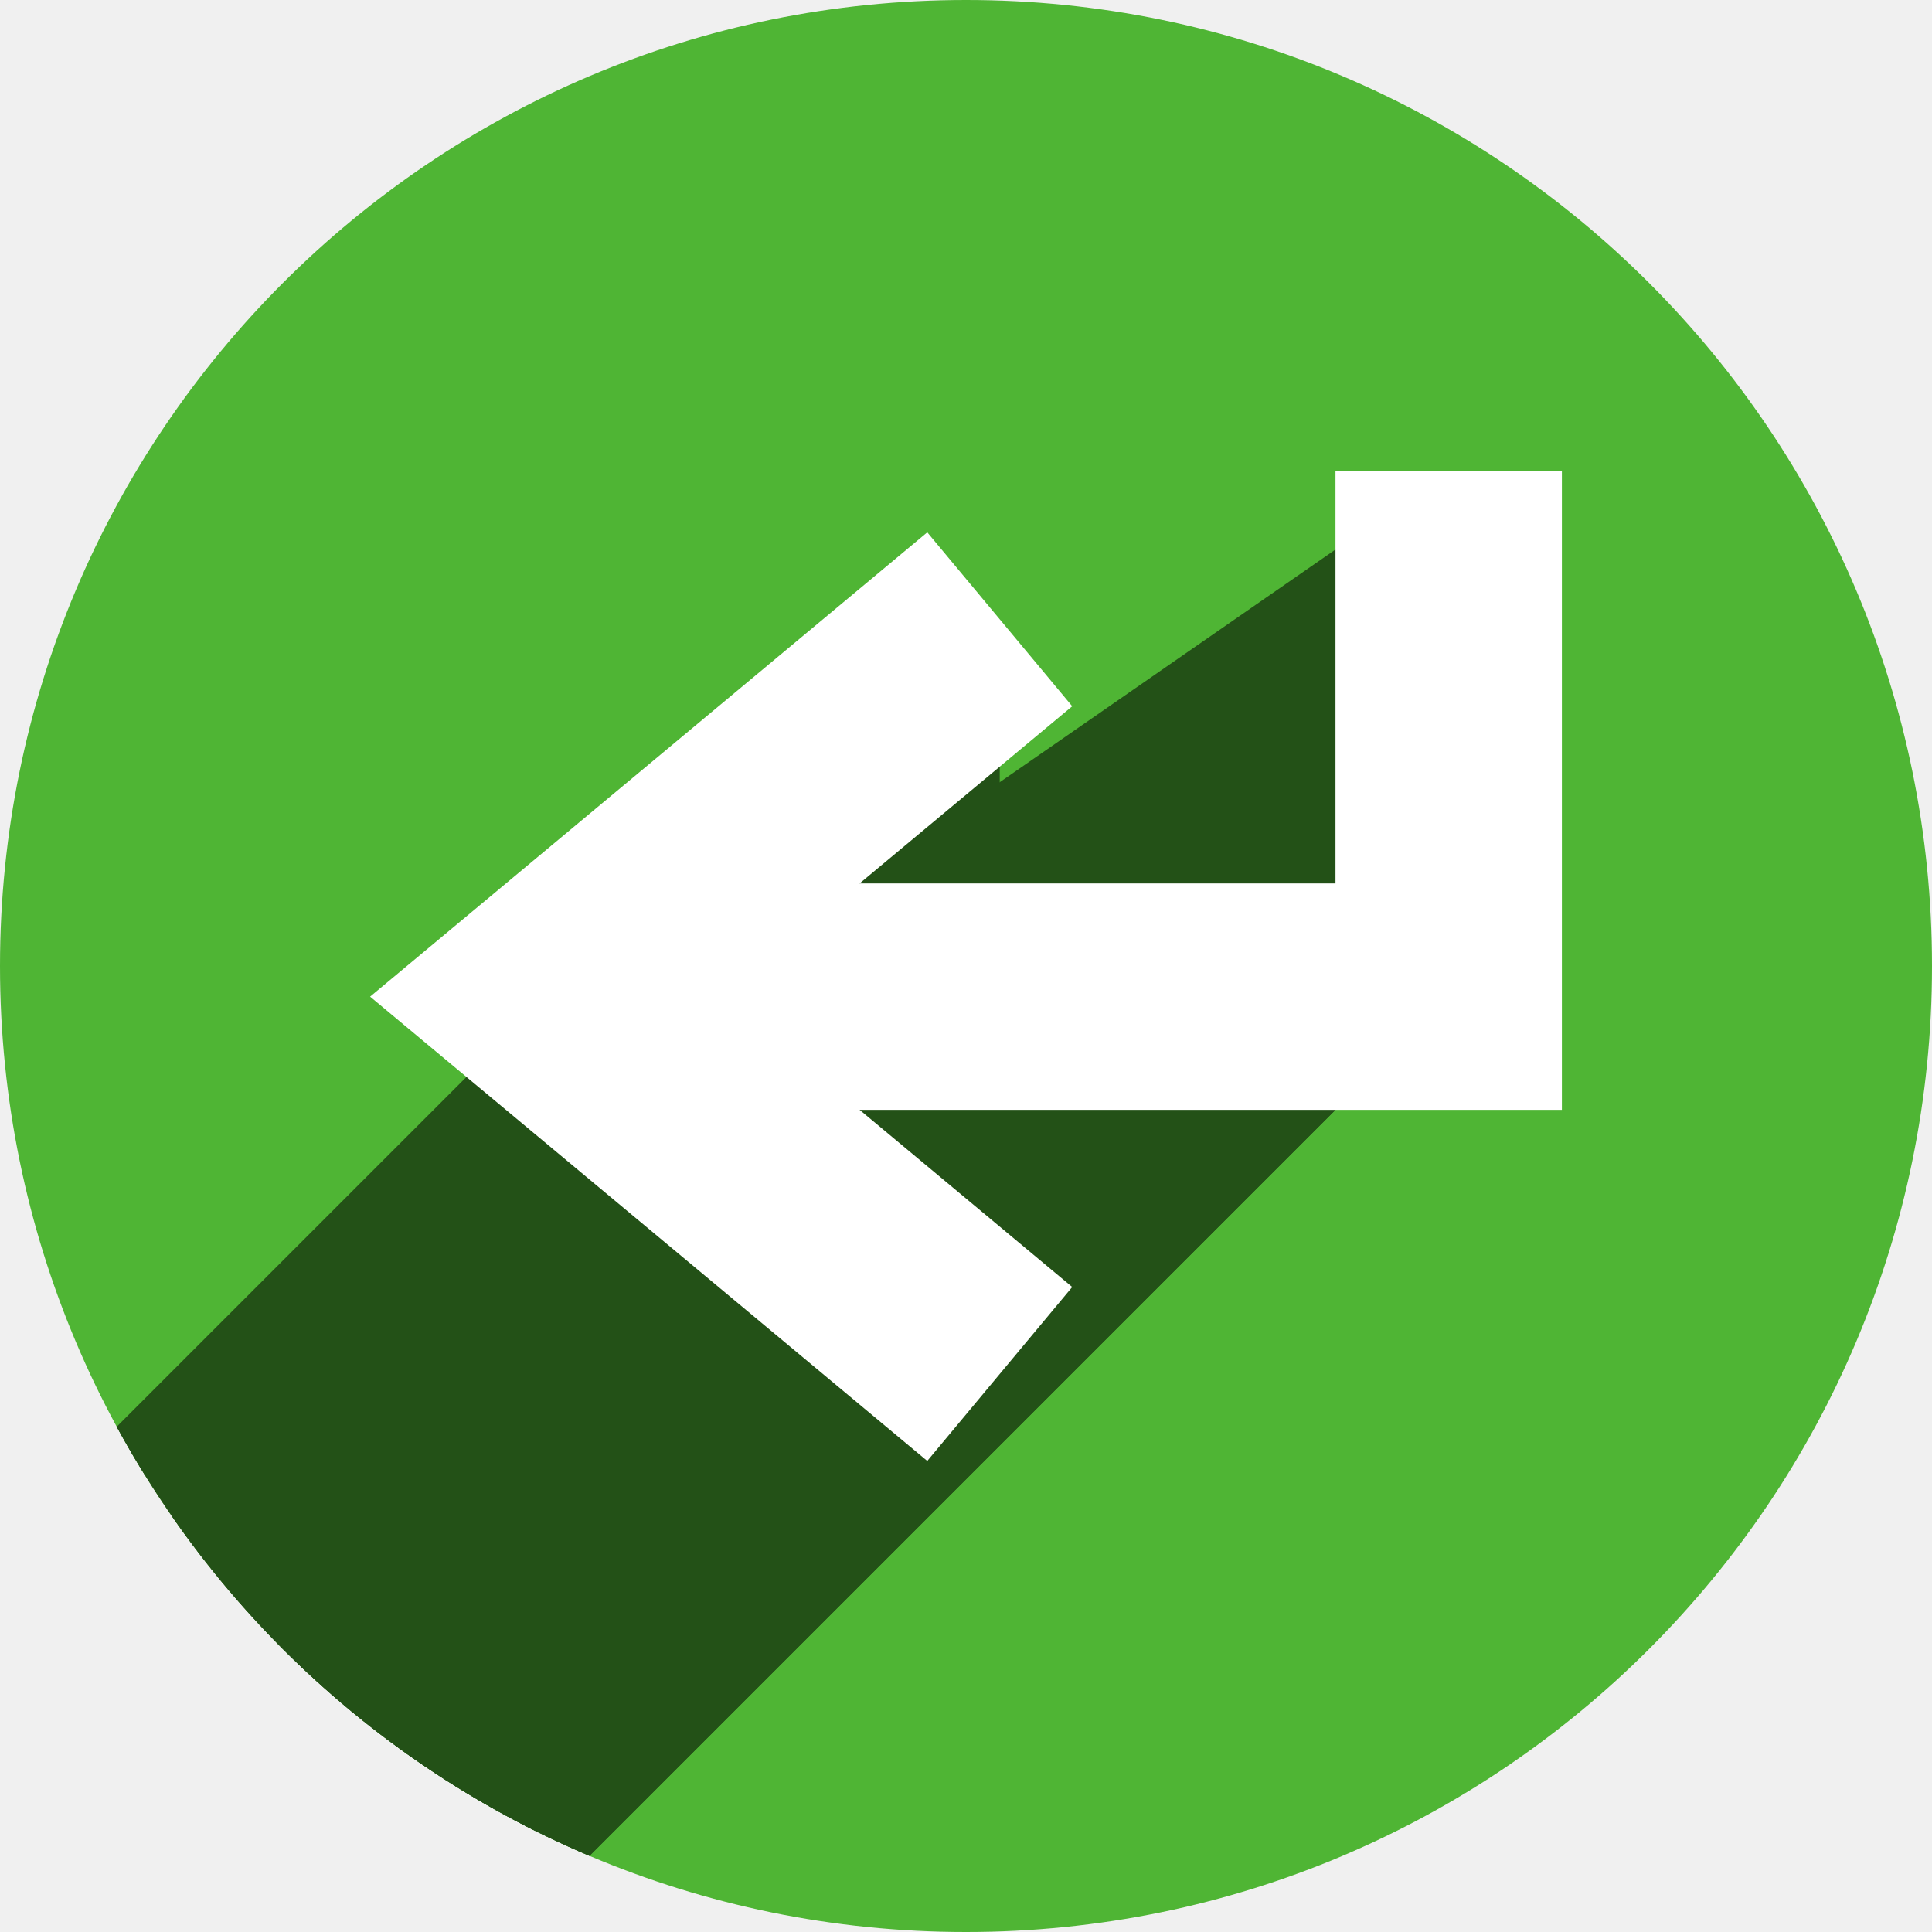
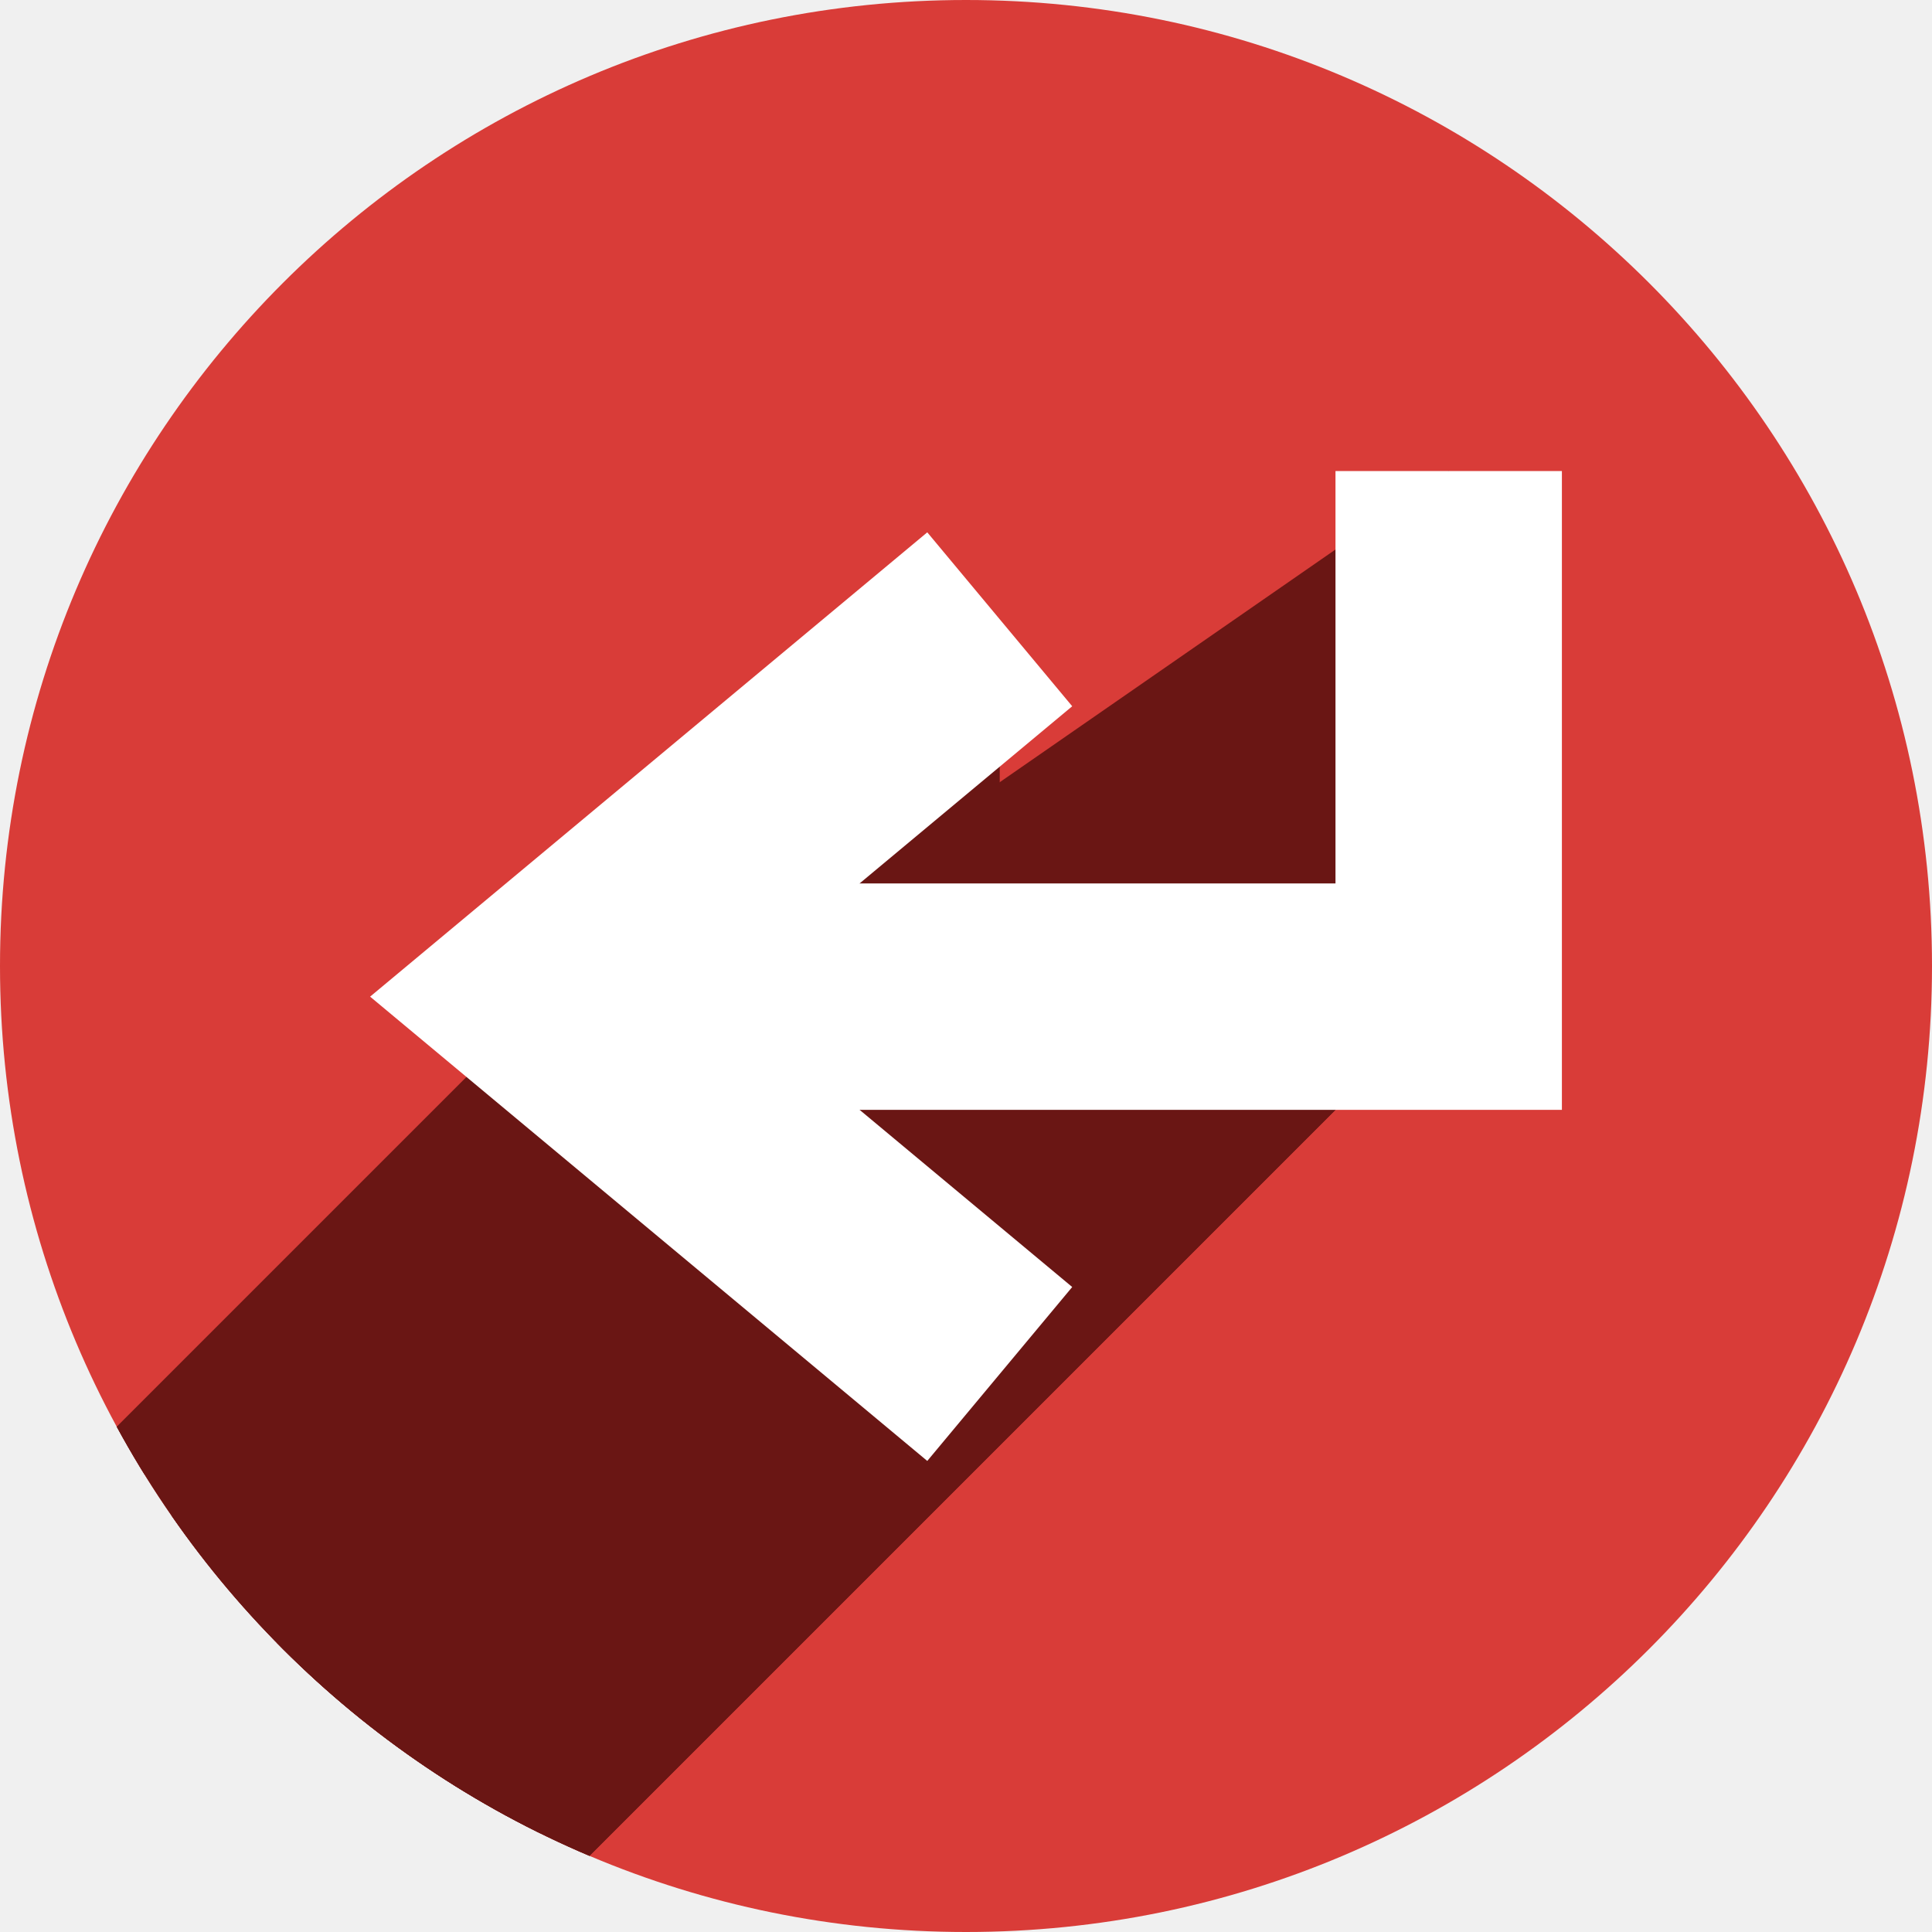
<svg xmlns="http://www.w3.org/2000/svg" width="256" height="256" viewBox="0 0 256 256" id="svg2" version="1.1">
  <defs id="defs4">
    <marker style="overflow:visible;" id="Arrow2Send" refX="0.0" refY="0.0" orient="auto">
      <path transform="scale(0.3) rotate(180) translate(-2.3,0)" d="M 8.719,4.034 L -2.207,0.016 L 8.719,-4.002 C 6.973,-1.63 6.983,1.616 8.719,4.034 z " style="fill-rule:evenodd;stroke-width:0.625;stroke-linejoin:round;stroke:#000000;stroke-opacity:1;fill:#000000;fill-opacity:1" id="path4189" />
    </marker>
    <clipPath id="clipPath4241" clipPathUnits="userSpaceOnUse">
      <circle r="128" cy="924.362" cx="128" id="circle4243" style="fill:#01a3d2;fill-opacity:1;stroke:none;stroke-width:20;stroke-miterlimit:4;stroke-dasharray:none;stroke-opacity:1" />
    </clipPath>
    <clipPath id="clipPath4979" clipPathUnits="userSpaceOnUse">
      <circle style="opacity:1;fill:#d1d1d1;fill-opacity:1;stroke:none;stroke-width:5.8;stroke-miterlimit:4;stroke-dasharray:none;stroke-opacity:1" id="circle4981" cx="122.078" cy="916.506" r="112.974" />
    </clipPath>
    <clipPath id="clipPath4150" clipPathUnits="userSpaceOnUse">
      <circle style="opacity:1;fill:#7de05d;fill-opacity:1;stroke:none;stroke-width:5.8;stroke-miterlimit:4;stroke-dasharray:none;stroke-opacity:1" id="circle4152" cx="121.794" cy="917.16" r="97.146" />
    </clipPath>
    <clipPath id="clipPath4161" clipPathUnits="userSpaceOnUse">
      <circle style="opacity:1;fill:#a3a3a3;fill-opacity:1;stroke:none;stroke-width:5.8;stroke-miterlimit:4;stroke-dasharray:none;stroke-opacity:1" id="circle4163" cx="128.086" cy="908.278" r="97.146" />
    </clipPath>
    <clipPath clipPathUnits="userSpaceOnUse" id="clipPath4236">
      <circle style="opacity:1;fill:#4fb534;fill-opacity:1;stroke:none;stroke-width:5.8;stroke-miterlimit:4;stroke-dasharray:none;stroke-opacity:1" id="circle4238" cx="116.244" cy="937.04" r="128" />
    </clipPath>
  </defs>
  <g transform="translate(0,-796.3622)" id="layer1">
-     <circle r="128" cy="924.362" cx="128" id="path4138" style="opacity:1;fill:#4fb534;fill-opacity:1;stroke:none;stroke-width:5.8;stroke-miterlimit:4;stroke-dasharray:none;stroke-opacity:1" />
-     <g transform="translate(11.75619,-12.67809)" id="g4156" style="stroke:none;fill:#235117;fill-opacity:1;stroke-opacity:1;stroke-linejoin:bevel" clip-path="url(#clipPath4236)">
-       <g id="g4184" style="stroke:none;fill:#235117;fill-opacity:1;stroke-opacity:1;stroke-linejoin:bevel">
-         <g id="g4186" style="fill:#235117;fill-rule:evenodd;stroke:none;stroke-width:30;stroke-linecap:butt;stroke-linejoin:bevel;stroke-miterlimit:4;stroke-dasharray:none;stroke-opacity:1;fill-opacity:1">
-           <path id="path4188" d="M120.715 891.1L60.715 941.1L-151.417 1153.233L-91.417 1103.233Z" style="stroke:none;fill:#235117;fill-opacity:1;stroke-opacity:1;stroke-linejoin:bevel" />
-           <path id="path4190" d="M60.715 941.1L120.715 991.101L-91.417 1203.233L-151.417 1153.233Z" style="stroke:none;fill:#235117;fill-opacity:1;stroke-opacity:1;stroke-linejoin:bevel" />
+     <circle r="128" cy="924.362" cx="128" id="path4138" style="opacity:1;fill:#d93c38;fill-opacity:1;stroke:none;stroke-width:5.8;stroke-miterlimit:4;stroke-dasharray:none;stroke-opacity:1" />
+     <g transform="translate(11.75619,-12.67809)" id="g4156" style="stroke:none;fill:#6a1614;fill-opacity:1;stroke-opacity:1;stroke-linejoin:bevel" clip-path="url(#clipPath4236)">
+       <g id="g4184" style="stroke:none;fill:#6a1614;fill-opacity:1;stroke-opacity:1;stroke-linejoin:bevel">
+         <g id="g4186" style="fill:#6a1614;fill-rule:evenodd;stroke:none;stroke-width:30;stroke-linecap:butt;stroke-linejoin:bevel;stroke-miterlimit:4;stroke-dasharray:none;stroke-opacity:1;fill-opacity:1">
+           <path id="path4188" d="M120.715 891.1L60.715 941.1L-151.417 1153.233L-91.417 1103.233Z" style="stroke:none;fill:#6a1614;fill-opacity:1;stroke-opacity:1;stroke-linejoin:bevel" />
+           <path id="path4190" d="M60.715 941.1L120.715 991.101L-91.417 1203.233L-151.417 1153.233Z" style="stroke:none;fill:#6a1614;fill-opacity:1;stroke-opacity:1;stroke-linejoin:bevel" />
        </g>
-         <path style="fill:#235117;fill-rule:evenodd;stroke:none;stroke-width:30;stroke-linecap:butt;stroke-linejoin:bevel;stroke-miterlimit:4;stroke-dasharray:none;stroke-opacity:1;fill-opacity:1" d="m 120.715,891.1 -60,50 60,50" id="path4432" />
+         <path style="fill:#6a1614;fill-rule:evenodd;stroke:none;stroke-width:30;stroke-linecap:butt;stroke-linejoin:bevel;stroke-miterlimit:4;stroke-dasharray:none;stroke-opacity:1;fill-opacity:1" d="m 120.715,891.1 -60,50 60,50" id="path4432" />
      </g>
-       <g id="g4193" style="stroke:none;fill:#235117;fill-opacity:1;stroke-opacity:1;stroke-linejoin:bevel">
-         <g id="g4195" style="fill:#235117;fill-rule:evenodd;stroke:none;stroke-width:30;stroke-linecap:butt;stroke-linejoin:bevel;stroke-miterlimit:4;stroke-dasharray:none;stroke-opacity:1;fill-opacity:1">
-           <path id="path4197" d="M180.203 871.457L180.203 941.1L-31.929 1153.233L-31.929 1083.589Z" style="stroke:none;fill:#235117;fill-opacity:1;stroke-opacity:1;stroke-linejoin:bevel" />
-           <path id="path4199" d="M180.203 941.1L79.715 941.1L-132.417 1153.233L-31.929 1153.233Z" style="stroke:none;fill:#235117;fill-opacity:1;stroke-opacity:1;stroke-linejoin:bevel" />
+       <g id="g4193" style="stroke:none;fill:#6a1614;fill-opacity:1;stroke-opacity:1;stroke-linejoin:bevel">
+         <g id="g4195" style="fill:#6a1614;fill-rule:evenodd;stroke:none;stroke-width:30;stroke-linecap:butt;stroke-linejoin:bevel;stroke-miterlimit:4;stroke-dasharray:none;stroke-opacity:1;fill-opacity:1">
+           <path id="path4197" d="M180.203 871.457L180.203 941.1L-31.929 1153.233L-31.929 1083.589Z" style="stroke:none;fill:#6a1614;fill-opacity:1;stroke-opacity:1;stroke-linejoin:bevel" />
+           <path id="path4199" d="M180.203 941.1L79.715 941.1L-132.417 1153.233L-31.929 1153.233Z" style="stroke:none;fill:#6a1614;fill-opacity:1;stroke-opacity:1;stroke-linejoin:bevel" />
        </g>
-         <path style="fill:#235117;fill-rule:evenodd;stroke:none;stroke-width:30;stroke-linecap:butt;stroke-linejoin:bevel;stroke-miterlimit:4;stroke-dasharray:none;stroke-opacity:1;fill-opacity:1" d="m 180.203,871.457 0,69.644 -100.488,0" id="path4150" />
+         <path style="fill:#6a1614;fill-rule:evenodd;stroke:none;stroke-width:30;stroke-linecap:butt;stroke-linejoin:bevel;stroke-miterlimit:4;stroke-dasharray:none;stroke-opacity:1;fill-opacity:1" d="m 180.203,871.457 0,69.644 -100.488,0" id="path4150" />
      </g>
    </g>
    <g id="g4160" transform="translate(11.75619,-12.67809)">
      <path id="path4162" d="m 180.203,871.457 0,69.644 -100.488,0" style="fill:none;fill-rule:evenodd;stroke:#ffffff;stroke-width:30;stroke-linecap:butt;stroke-linejoin:miter;stroke-miterlimit:4;stroke-dasharray:none;stroke-opacity:1" />
      <path id="path4164" d="m 120.715,891.1 -60,50 60,50" style="fill:none;fill-rule:evenodd;stroke:#ffffff;stroke-width:30;stroke-linecap:butt;stroke-linejoin:miter;stroke-miterlimit:4;stroke-dasharray:none;stroke-opacity:1" />
    </g>
  </g>
</svg>
